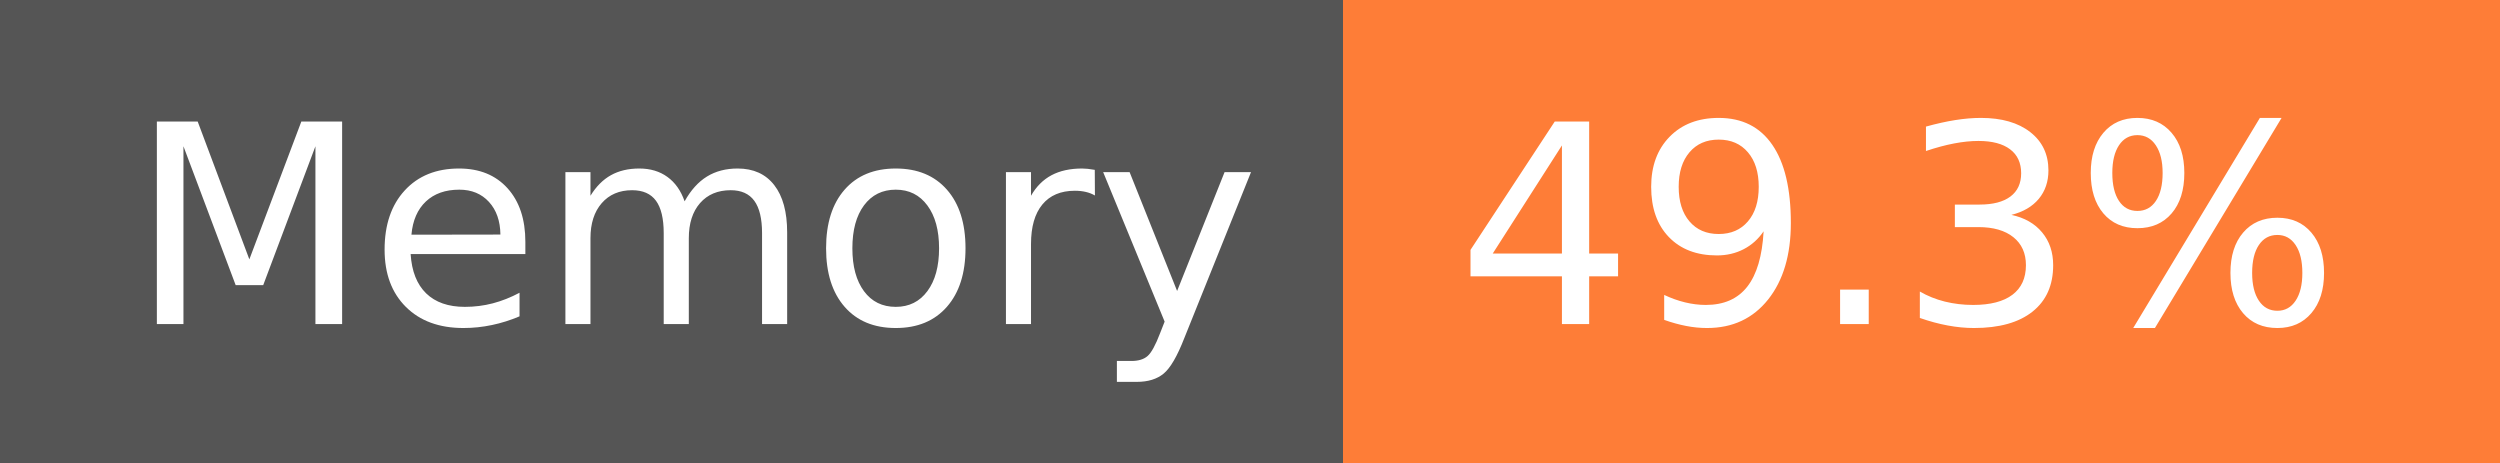
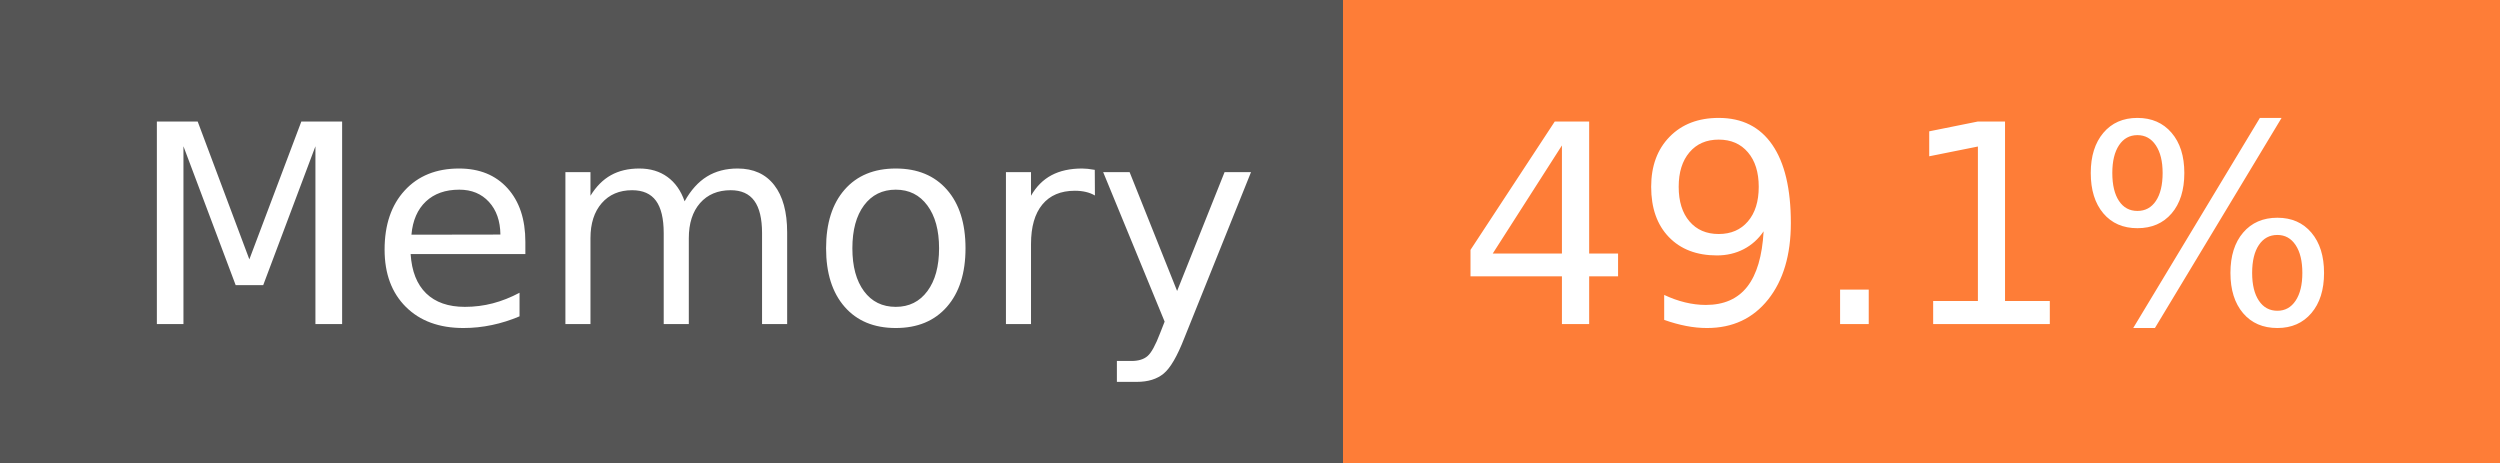
- <svg xmlns="http://www.w3.org/2000/svg" width="108" height="20" role="img" aria-label="Memory: 49.3%">
+ <svg xmlns="http://www.w3.org/2000/svg" width="108" height="20" role="img" aria-label="Memory: 49.1%">
  <g shape-rendering="crispEdges">
    <rect width="58" height="20" fill="#555" />
    <rect x="58" width="50" height="20" fill="#fe7d37" />
  </g>
  <g fill="#fff" text-anchor="middle" font-family="Verdana,Geneva,DejaVu Sans,sans-serif" text-rendering="geometricPrecision" font-size="120">
    <text x="300" y="140" transform="scale(.1)" fill="#fff" textLength="466">Memory</text>
-     <text x="820" y="140" transform="scale(.1)" fill="#fff" textLength="390">49.3%</text>
+     <text x="820" y="140" transform="scale(.1)" fill="#fff" textLength="390">49.1%</text>
  </g>
</svg>
